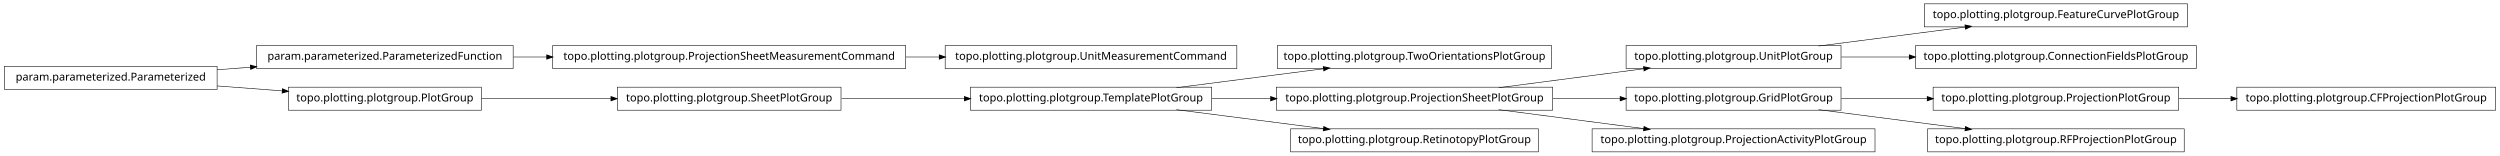
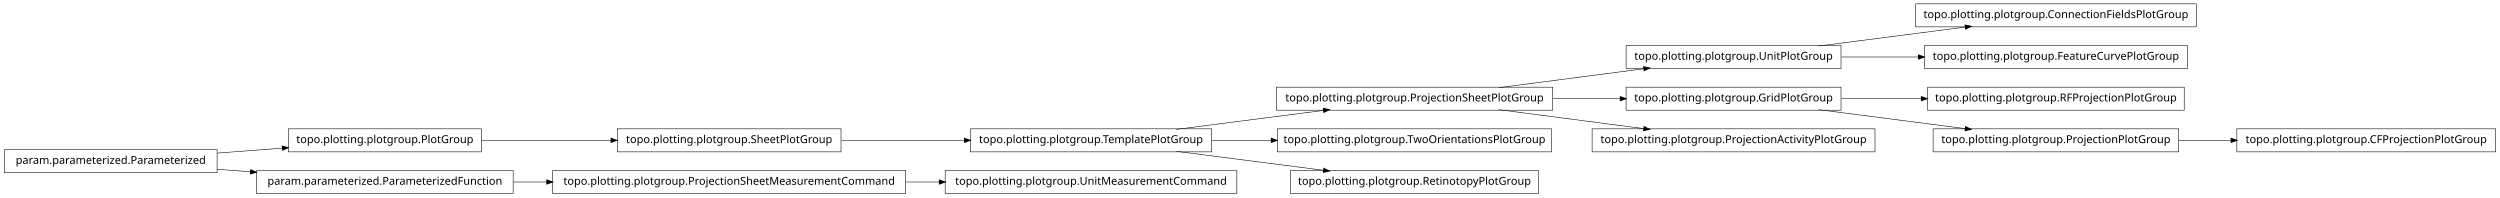
- <svg xmlns="http://www.w3.org/2000/svg" width="2280pt" height="142pt" viewBox="0.00 0.00 2280.00 142.00">
-   <g id="graph1" class="graph" transform="scale(1 1) rotate(0) translate(4 138)">
-     <polygon fill="white" stroke="white" points="-4,5 -4,-138 2277,-138 2277,5 -4,5" />
+ <svg xmlns="http://www.w3.org/2000/svg" width="2280pt" height="180pt" viewBox="0.00 0.00 2280.00 180.00">
+   <g id="graph1" class="graph" transform="scale(1 1) rotate(0) translate(4 176)">
+     <polygon fill="white" stroke="white" points="-4,5 -4,-176 2277,-176 2277,5 -4,5" />
    <g id="node1" class="node">
-       <polygon fill="none" stroke="black" stroke-width="0.5" points="1411,-96.5 1161,-96.5 1161,-75.5 1411,-75.5 1411,-96.5" />
-       <text text-anchor="middle" x="1286" y="-83.5" font-family="Vera" font-size="10.00">topo.plotting.plotgroup.TwoOrientationsPlotGroup</text>
+       <polygon fill="none" stroke="black" stroke-width="0.5" points="1675,-134.5 1479,-134.5 1479,-113.5 1675,-113.5 1675,-134.5" />
+       <text text-anchor="middle" x="1577" y="-121.5" font-family="Vera" font-size="10.00">topo.plotting.plotgroup.UnitPlotGroup</text>
+     </g>
+     <g id="node15" class="node">
+       <polygon fill="none" stroke="black" stroke-width="0.5" points="1999,-172.5 1743,-172.5 1743,-151.5 1999,-151.5 1999,-172.5" />
+       <text text-anchor="middle" x="1871" y="-159.5" font-family="Vera" font-size="10.00">topo.plotting.plotgroup.ConnectionFieldsPlotGroup</text>
+     </g>
+     <g id="edge12" class="edge">
+       <path fill="none" stroke="black" stroke-width="0.5" d="M1654.63,-134.034C1695.83,-139.358 1746.45,-145.902 1788.38,-151.321" />
+       <polygon fill="black" stroke="black" points="1788.26,-153.071 1793.45,-151.976 1788.71,-149.599 1788.26,-153.071" />
+     </g>
+     <g id="node26" class="node">
+       <polygon fill="none" stroke="black" stroke-width="0.5" points="1991,-134.5 1751,-134.5 1751,-113.5 1991,-113.5 1991,-134.5" />
+       <text text-anchor="middle" x="1871" y="-121.5" font-family="Vera" font-size="10.00">topo.plotting.plotgroup.FeatureCurvePlotGroup</text>
+     </g>
+     <g id="edge22" class="edge">
+       <path fill="none" stroke="black" stroke-width="0.5" d="M1675.31,-124C1697.9,-124 1722.23,-124 1745.8,-124" />
+       <polygon fill="black" stroke="black" points="1745.81,-125.75 1750.81,-124 1745.81,-122.25 1745.81,-125.75" />
    </g>
    <g id="node2" class="node">
+       <polygon fill="none" stroke="black" stroke-width="0.5" points="1412,-96.5 1160,-96.5 1160,-75.5 1412,-75.5 1412,-96.5" />
+       <text text-anchor="middle" x="1286" y="-83.5" font-family="Vera" font-size="10.00">topo.plotting.plotgroup.ProjectionSheetPlotGroup</text>
+     </g>
+     <g id="edge2" class="edge">
+       <path fill="none" stroke="black" stroke-width="0.5" d="M1362.84,-96.034C1403.61,-101.358 1453.73,-107.902 1495.22,-113.321" />
+       <polygon fill="black" stroke="black" points="1495.05,-115.064 1500.24,-113.976 1495.51,-111.593 1495.05,-115.064" />
+     </g>
+     <g id="node13" class="node">
+       <polygon fill="none" stroke="black" stroke-width="0.5" points="1675,-96.5 1479,-96.5 1479,-75.5 1675,-75.5 1675,-96.5" />
+       <text text-anchor="middle" x="1577" y="-83.5" font-family="Vera" font-size="10.00">topo.plotting.plotgroup.GridPlotGroup</text>
+     </g>
+     <g id="edge26" class="edge">
+       <path fill="none" stroke="black" stroke-width="0.5" d="M1412.37,-86C1432.87,-86 1453.89,-86 1473.76,-86" />
+       <polygon fill="black" stroke="black" points="1473.78,-87.75 1478.78,-86 1473.78,-84.25 1473.78,-87.75" />
+     </g>
+     <g id="node20" class="node">
+       <polygon fill="none" stroke="black" stroke-width="0.5" points="1706,-58.5 1448,-58.5 1448,-37.5 1706,-37.5 1706,-58.5" />
+       <text text-anchor="middle" x="1577" y="-45.5" font-family="Vera" font-size="10.00">topo.plotting.plotgroup.ProjectionActivityPlotGroup</text>
+     </g>
+     <g id="edge16" class="edge">
+       <path fill="none" stroke="black" stroke-width="0.5" d="M1362.84,-75.966C1403.61,-70.641 1453.73,-64.098 1495.22,-58.679" />
+       <polygon fill="black" stroke="black" points="1495.51,-60.407 1500.24,-58.024 1495.05,-56.936 1495.51,-60.407" />
+     </g>
+     <g id="node4" class="node">
+       <polygon fill="none" stroke="black" stroke-width="0.5" points="1411,-58.5 1161,-58.5 1161,-37.5 1411,-37.5 1411,-58.5" />
+       <text text-anchor="middle" x="1286" y="-45.5" font-family="Vera" font-size="10.00">topo.plotting.plotgroup.TwoOrientationsPlotGroup</text>
+     </g>
+     <g id="node5" class="node">
      <polygon fill="none" stroke="black" stroke-width="0.5" points="1101,-58.5 881,-58.5 881,-37.5 1101,-37.5 1101,-58.5" />
      <text text-anchor="middle" x="991" y="-45.5" font-family="Vera" font-size="10.00">topo.plotting.plotgroup.TemplatePlotGroup</text>
    </g>
-     <g id="edge2" class="edge">
+     <g id="edge24" class="edge">
      <path fill="none" stroke="black" stroke-width="0.5" d="M1068.89,-58.034C1110.23,-63.358 1161.03,-69.902 1203.1,-75.321" />
      <polygon fill="black" stroke="black" points="1203,-77.073 1208.18,-75.976 1203.45,-73.601 1203,-77.073" />
    </g>
-     <g id="node13" class="node">
-       <polygon fill="none" stroke="black" stroke-width="0.5" points="1412,-58.5 1160,-58.5 1160,-37.5 1412,-37.5 1412,-58.5" />
-       <text text-anchor="middle" x="1286" y="-45.5" font-family="Vera" font-size="10.00">topo.plotting.plotgroup.ProjectionSheetPlotGroup</text>
+     <g id="edge4" class="edge">
+       <path fill="none" stroke="black" stroke-width="0.5" d="M1101.27,-48C1118.92,-48 1137.33,-48 1155.4,-48" />
+       <polygon fill="black" stroke="black" points="1155.49,-49.75 1160.49,-48 1155.49,-46.25 1155.49,-49.75" />
    </g>
-     <g id="edge16" class="edge">
-       <path fill="none" stroke="black" stroke-width="0.5" d="M1101.27,-48C1118.77,-48 1137.02,-48 1154.94,-48" />
-       <polygon fill="black" stroke="black" points="1154.99,-49.75 1159.99,-48 1154.99,-46.25 1154.99,-49.75" />
-     </g>
-     <g id="node31" class="node">
+     <g id="node33" class="node">
      <polygon fill="none" stroke="black" stroke-width="0.5" points="1399,-20.5 1173,-20.5 1173,0.5 1399,0.5 1399,-20.5" />
      <text text-anchor="middle" x="1286" y="-7.5" font-family="Vera" font-size="10.00">topo.plotting.plotgroup.RetinotopyPlotGroup</text>
    </g>
-     <g id="edge30" class="edge">
+     <g id="edge32" class="edge">
      <path fill="none" stroke="black" stroke-width="0.5" d="M1068.89,-37.966C1110.23,-32.642 1161.03,-26.098 1203.1,-20.679" />
      <polygon fill="black" stroke="black" points="1203.45,-22.399 1208.18,-20.024 1203,-18.927 1203.45,-22.399" />
    </g>
-     <g id="node4" class="node">
+     <g id="node7" class="node">
+       <polygon fill="none" stroke="black" stroke-width="0.5" points="763,-58.5 559,-58.5 559,-37.5 763,-37.5 763,-58.5" />
+       <text text-anchor="middle" x="661" y="-45.5" font-family="Vera" font-size="10.00">topo.plotting.plotgroup.SheetPlotGroup</text>
+     </g>
+     <g id="edge34" class="edge">
+       <path fill="none" stroke="black" stroke-width="0.5" d="M763.605,-48C799.041,-48 838.979,-48 875.385,-48" />
+       <polygon fill="black" stroke="black" points="875.73,-49.75 880.729,-48 875.729,-46.25 875.73,-49.75" />
+     </g>
+     <g id="node8" class="node">
+       <polygon fill="none" stroke="black" stroke-width="0.5" points="435,-58.5 259,-58.5 259,-37.5 435,-37.5 435,-58.5" />
+       <text text-anchor="middle" x="347" y="-45.5" font-family="Vera" font-size="10.00">topo.plotting.plotgroup.PlotGroup</text>
+     </g>
+     <g id="edge6" class="edge">
+       <path fill="none" stroke="black" stroke-width="0.5" d="M435.302,-48C471.932,-48 514.775,-48 553.234,-48" />
+       <polygon fill="black" stroke="black" points="553.387,-49.75 558.387,-48 553.387,-46.25 553.387,-49.75" />
+     </g>
+     <g id="node10" class="node">
+       <polygon fill="none" stroke="black" stroke-width="0.5" points="194,-39.5 5.68434e-14,-39.5 0,-18.5 194,-18.5 194,-39.5" />
+       <text text-anchor="middle" x="97" y="-26.5" font-family="Vera" font-size="10.00">param.parameterized.Parameterized</text>
+     </g>
+     <g id="edge8" class="edge">
+       <path fill="none" stroke="black" stroke-width="0.5" d="M194.014,-36.373C213.46,-37.851 233.859,-39.401 253.193,-40.871" />
+       <polygon fill="black" stroke="black" points="253.499,-42.649 258.617,-41.283 253.764,-39.159 253.499,-42.649" />
+     </g>
+     <g id="node24" class="node">
+       <polygon fill="none" stroke="black" stroke-width="0.5" points="464,-20.5 230,-20.5 230,0.5 464,0.5 464,-20.5" />
+       <text text-anchor="middle" x="347" y="-7.5" font-family="Vera" font-size="10.00">param.parameterized.ParameterizedFunction</text>
+     </g>
+     <g id="edge28" class="edge">
+       <path fill="none" stroke="black" stroke-width="0.5" d="M194.014,-21.627C204.04,-20.865 214.319,-20.084 224.575,-19.304" />
+       <polygon fill="black" stroke="black" points="224.754,-21.046 229.607,-18.922 224.489,-17.556 224.754,-21.046" />
+     </g>
+     <g id="node12" class="node">
+       <polygon fill="none" stroke="black" stroke-width="0.5" points="1988,-96.5 1754,-96.5 1754,-75.5 1988,-75.5 1988,-96.5" />
+       <text text-anchor="middle" x="1871" y="-83.5" font-family="Vera" font-size="10.00">topo.plotting.plotgroup.RFProjectionPlotGroup</text>
+     </g>
+     <g id="edge10" class="edge">
+       <path fill="none" stroke="black" stroke-width="0.5" d="M1675.31,-86C1698.68,-86 1723.91,-86 1748.23,-86" />
+       <polygon fill="black" stroke="black" points="1748.41,-87.75 1753.41,-86 1748.41,-84.25 1748.41,-87.75" />
+     </g>
+     <g id="node22" class="node">
+       <polygon fill="none" stroke="black" stroke-width="0.5" points="1983,-58.5 1759,-58.5 1759,-37.5 1983,-37.5 1983,-58.5" />
+       <text text-anchor="middle" x="1871" y="-45.5" font-family="Vera" font-size="10.00">topo.plotting.plotgroup.ProjectionPlotGroup</text>
+     </g>
+     <g id="edge18" class="edge">
+       <path fill="none" stroke="black" stroke-width="0.5" d="M1654.63,-75.966C1695.83,-70.641 1746.45,-64.098 1788.38,-58.679" />
+       <polygon fill="black" stroke="black" points="1788.71,-60.401 1793.45,-58.024 1788.26,-56.929 1788.71,-60.401" />
+     </g>
+     <g id="node17" class="node">
+       <polygon fill="none" stroke="black" stroke-width="0.5" points="1124,-20.5 858,-20.5 858,0.5 1124,0.5 1124,-20.5" />
+       <text text-anchor="middle" x="991" y="-7.5" font-family="Vera" font-size="10.00">topo.plotting.plotgroup.UnitMeasurementCommand</text>
+     </g>
+     <g id="node18" class="node">
+       <polygon fill="none" stroke="black" stroke-width="0.5" points="822,-20.5 500,-20.5 500,0.5 822,0.5 822,-20.5" />
+       <text text-anchor="middle" x="661" y="-7.5" font-family="Vera" font-size="10.00">topo.plotting.plotgroup.ProjectionSheetMeasurementCommand</text>
+     </g>
+     <g id="edge14" class="edge">
+       <path fill="none" stroke="black" stroke-width="0.5" d="M822.133,-10C832.304,-10 842.494,-10 852.549,-10" />
+       <polygon fill="black" stroke="black" points="852.794,-11.75 857.794,-10 852.794,-8.25 852.794,-11.75" />
+     </g>
+     <g id="node31" class="node">
      <polygon fill="none" stroke="black" stroke-width="0.5" points="2272,-58.5 2036,-58.5 2036,-37.5 2272,-37.5 2272,-58.5" />
      <text text-anchor="middle" x="2154" y="-45.5" font-family="Vera" font-size="10.00">topo.plotting.plotgroup.CFProjectionPlotGroup</text>
    </g>
-     <g id="node5" class="node">
-       <polygon fill="none" stroke="black" stroke-width="0.5" points="1983,-58.5 1759,-58.5 1759,-37.5 1983,-37.5 1983,-58.5" />
-       <text text-anchor="middle" x="1871" y="-45.5" font-family="Vera" font-size="10.00">topo.plotting.plotgroup.ProjectionPlotGroup</text>
-     </g>
-     <g id="edge4" class="edge">
+     <g id="edge30" class="edge">
      <path fill="none" stroke="black" stroke-width="0.5" d="M1983.26,-48C1998.78,-48 2014.8,-48 2030.52,-48" />
      <polygon fill="black" stroke="black" points="2030.84,-49.75 2035.84,-48 2030.84,-46.25 2030.84,-49.75" />
    </g>
-     <g id="node7" class="node">
-       <polygon fill="none" stroke="black" stroke-width="0.5" points="1991,-134.5 1751,-134.5 1751,-113.5 1991,-113.5 1991,-134.5" />
-       <text text-anchor="middle" x="1871" y="-121.5" font-family="Vera" font-size="10.00">topo.plotting.plotgroup.FeatureCurvePlotGroup</text>
-     </g>
-     <g id="node8" class="node">
-       <polygon fill="none" stroke="black" stroke-width="0.5" points="1675,-96.5 1479,-96.5 1479,-75.5 1675,-75.5 1675,-96.5" />
-       <text text-anchor="middle" x="1577" y="-83.5" font-family="Vera" font-size="10.00">topo.plotting.plotgroup.UnitPlotGroup</text>
-     </g>
-     <g id="edge6" class="edge">
-       <path fill="none" stroke="black" stroke-width="0.5" d="M1654.63,-96.034C1695.83,-101.358 1746.45,-107.902 1788.38,-113.321" />
-       <polygon fill="black" stroke="black" points="1788.26,-115.071 1793.45,-113.976 1788.71,-111.599 1788.26,-115.071" />
-     </g>
-     <g id="node24" class="node">
-       <polygon fill="none" stroke="black" stroke-width="0.5" points="1999,-96.5 1743,-96.5 1743,-75.5 1999,-75.5 1999,-96.5" />
-       <text text-anchor="middle" x="1871" y="-83.5" font-family="Vera" font-size="10.00">topo.plotting.plotgroup.ConnectionFieldsPlotGroup</text>
-     </g>
-     <g id="edge22" class="edge">
-       <path fill="none" stroke="black" stroke-width="0.5" d="M1675.31,-86C1695.24,-86 1716.52,-86 1737.44,-86" />
-       <polygon fill="black" stroke="black" points="1737.46,-87.75 1742.46,-86 1737.46,-84.25 1737.46,-87.75" />
-     </g>
-     <g id="node10" class="node">
-       <polygon fill="none" stroke="black" stroke-width="0.5" points="1988,-20.5 1754,-20.5 1754,0.5 1988,0.5 1988,-20.5" />
-       <text text-anchor="middle" x="1871" y="-7.5" font-family="Vera" font-size="10.00">topo.plotting.plotgroup.RFProjectionPlotGroup</text>
-     </g>
-     <g id="node11" class="node">
-       <polygon fill="none" stroke="black" stroke-width="0.5" points="1675,-58.5 1479,-58.5 1479,-37.5 1675,-37.5 1675,-58.5" />
-       <text text-anchor="middle" x="1577" y="-45.5" font-family="Vera" font-size="10.00">topo.plotting.plotgroup.GridPlotGroup</text>
-     </g>
-     <g id="edge14" class="edge">
-       <path fill="none" stroke="black" stroke-width="0.5" d="M1675.31,-48C1700.42,-48 1727.68,-48 1753.65,-48" />
-       <polygon fill="black" stroke="black" points="1753.82,-49.75 1758.82,-48 1753.82,-46.25 1753.82,-49.75" />
-     </g>
-     <g id="edge8" class="edge">
-       <path fill="none" stroke="black" stroke-width="0.5" d="M1654.63,-37.966C1695.83,-32.642 1746.45,-26.098 1788.38,-20.679" />
-       <polygon fill="black" stroke="black" points="1788.71,-22.401 1793.45,-20.024 1788.26,-18.93 1788.71,-22.401" />
-     </g>
-     <g id="edge18" class="edge">
-       <path fill="none" stroke="black" stroke-width="0.5" d="M1362.84,-58.034C1403.61,-63.358 1453.73,-69.902 1495.22,-75.321" />
-       <polygon fill="black" stroke="black" points="1495.05,-77.064 1500.24,-75.976 1495.51,-73.593 1495.05,-77.064" />
-     </g>
-     <g id="edge10" class="edge">
-       <path fill="none" stroke="black" stroke-width="0.5" d="M1412.37,-48C1432.87,-48 1453.89,-48 1473.76,-48" />
-       <polygon fill="black" stroke="black" points="1473.78,-49.75 1478.78,-48 1473.78,-46.25 1473.78,-49.75" />
-     </g>
-     <g id="node33" class="node">
-       <polygon fill="none" stroke="black" stroke-width="0.5" points="1706,-20.5 1448,-20.5 1448,0.5 1706,0.5 1706,-20.5" />
-       <text text-anchor="middle" x="1577" y="-7.5" font-family="Vera" font-size="10.00">topo.plotting.plotgroup.ProjectionActivityPlotGroup</text>
-     </g>
-     <g id="edge32" class="edge">
-       <path fill="none" stroke="black" stroke-width="0.5" d="M1362.84,-37.966C1403.61,-32.642 1453.73,-26.098 1495.22,-20.679" />
-       <polygon fill="black" stroke="black" points="1495.51,-22.407 1500.24,-20.024 1495.05,-18.936 1495.51,-22.407" />
-     </g>
-     <g id="node15" class="node">
-       <polygon fill="none" stroke="black" stroke-width="0.5" points="822,-96.5 500,-96.5 500,-75.5 822,-75.5 822,-96.5" />
-       <text text-anchor="middle" x="661" y="-83.5" font-family="Vera" font-size="10.00">topo.plotting.plotgroup.ProjectionSheetMeasurementCommand</text>
-     </g>
-     <g id="node29" class="node">
-       <polygon fill="none" stroke="black" stroke-width="0.5" points="1124,-96.5 858,-96.5 858,-75.5 1124,-75.5 1124,-96.5" />
-       <text text-anchor="middle" x="991" y="-83.5" font-family="Vera" font-size="10.00">topo.plotting.plotgroup.UnitMeasurementCommand</text>
-     </g>
-     <g id="edge28" class="edge">
-       <path fill="none" stroke="black" stroke-width="0.5" d="M822.133,-86C832.304,-86 842.494,-86 852.549,-86" />
-       <polygon fill="black" stroke="black" points="852.794,-87.75 857.794,-86 852.794,-84.25 852.794,-87.75" />
-     </g>
-     <g id="node16" class="node">
-       <polygon fill="none" stroke="black" stroke-width="0.5" points="464,-96.5 230,-96.5 230,-75.5 464,-75.5 464,-96.5" />
-       <text text-anchor="middle" x="347" y="-83.5" font-family="Vera" font-size="10.00">param.parameterized.ParameterizedFunction</text>
-     </g>
-     <g id="edge12" class="edge">
-       <path fill="none" stroke="black" stroke-width="0.5" d="M464.369,-86C474.323,-86 484.506,-86 494.741,-86" />
-       <polygon fill="black" stroke="black" points="494.769,-87.75 499.769,-86 494.769,-84.25 494.769,-87.75" />
-     </g>
-     <g id="node21" class="node">
-       <polygon fill="none" stroke="black" stroke-width="0.5" points="194,-77.5 5.68434e-14,-77.5 0,-56.5 194,-56.5 194,-77.5" />
-       <text text-anchor="middle" x="97" y="-64.5" font-family="Vera" font-size="10.00">param.parameterized.Parameterized</text>
-     </g>
-     <g id="edge34" class="edge">
-       <path fill="none" stroke="black" stroke-width="0.5" d="M194.014,-74.373C204.04,-75.135 214.319,-75.916 224.575,-76.696" />
-       <polygon fill="black" stroke="black" points="224.489,-78.444 229.607,-77.078 224.754,-74.954 224.489,-78.444" />
-     </g>
-     <g id="node22" class="node">
-       <polygon fill="none" stroke="black" stroke-width="0.5" points="435,-58.5 259,-58.5 259,-37.5 435,-37.5 435,-58.5" />
-       <text text-anchor="middle" x="347" y="-45.5" font-family="Vera" font-size="10.00">topo.plotting.plotgroup.PlotGroup</text>
-     </g>
    <g id="edge20" class="edge">
-       <path fill="none" stroke="black" stroke-width="0.5" d="M194.014,-59.627C213.46,-58.149 233.859,-56.599 253.193,-55.129" />
-       <polygon fill="black" stroke="black" points="253.764,-56.841 258.617,-54.717 253.499,-53.351 253.764,-56.841" />
-     </g>
-     <g id="node26" class="node">
-       <polygon fill="none" stroke="black" stroke-width="0.5" points="763,-58.5 559,-58.5 559,-37.5 763,-37.5 763,-58.5" />
-       <text text-anchor="middle" x="661" y="-45.5" font-family="Vera" font-size="10.00">topo.plotting.plotgroup.SheetPlotGroup</text>
-     </g>
-     <g id="edge26" class="edge">
-       <path fill="none" stroke="black" stroke-width="0.5" d="M435.302,-48C471.932,-48 514.775,-48 553.234,-48" />
-       <polygon fill="black" stroke="black" points="553.387,-49.75 558.387,-48 553.387,-46.25 553.387,-49.75" />
-     </g>
-     <g id="edge24" class="edge">
-       <path fill="none" stroke="black" stroke-width="0.5" d="M763.605,-48C799.041,-48 838.979,-48 875.385,-48" />
-       <polygon fill="black" stroke="black" points="875.73,-49.75 880.729,-48 875.729,-46.25 875.73,-49.75" />
+       <path fill="none" stroke="black" stroke-width="0.5" d="M464.369,-10C474.323,-10 484.506,-10 494.741,-10" />
+       <polygon fill="black" stroke="black" points="494.769,-11.75 499.769,-10 494.769,-8.25 494.769,-11.75" />
    </g>
  </g>
</svg>
